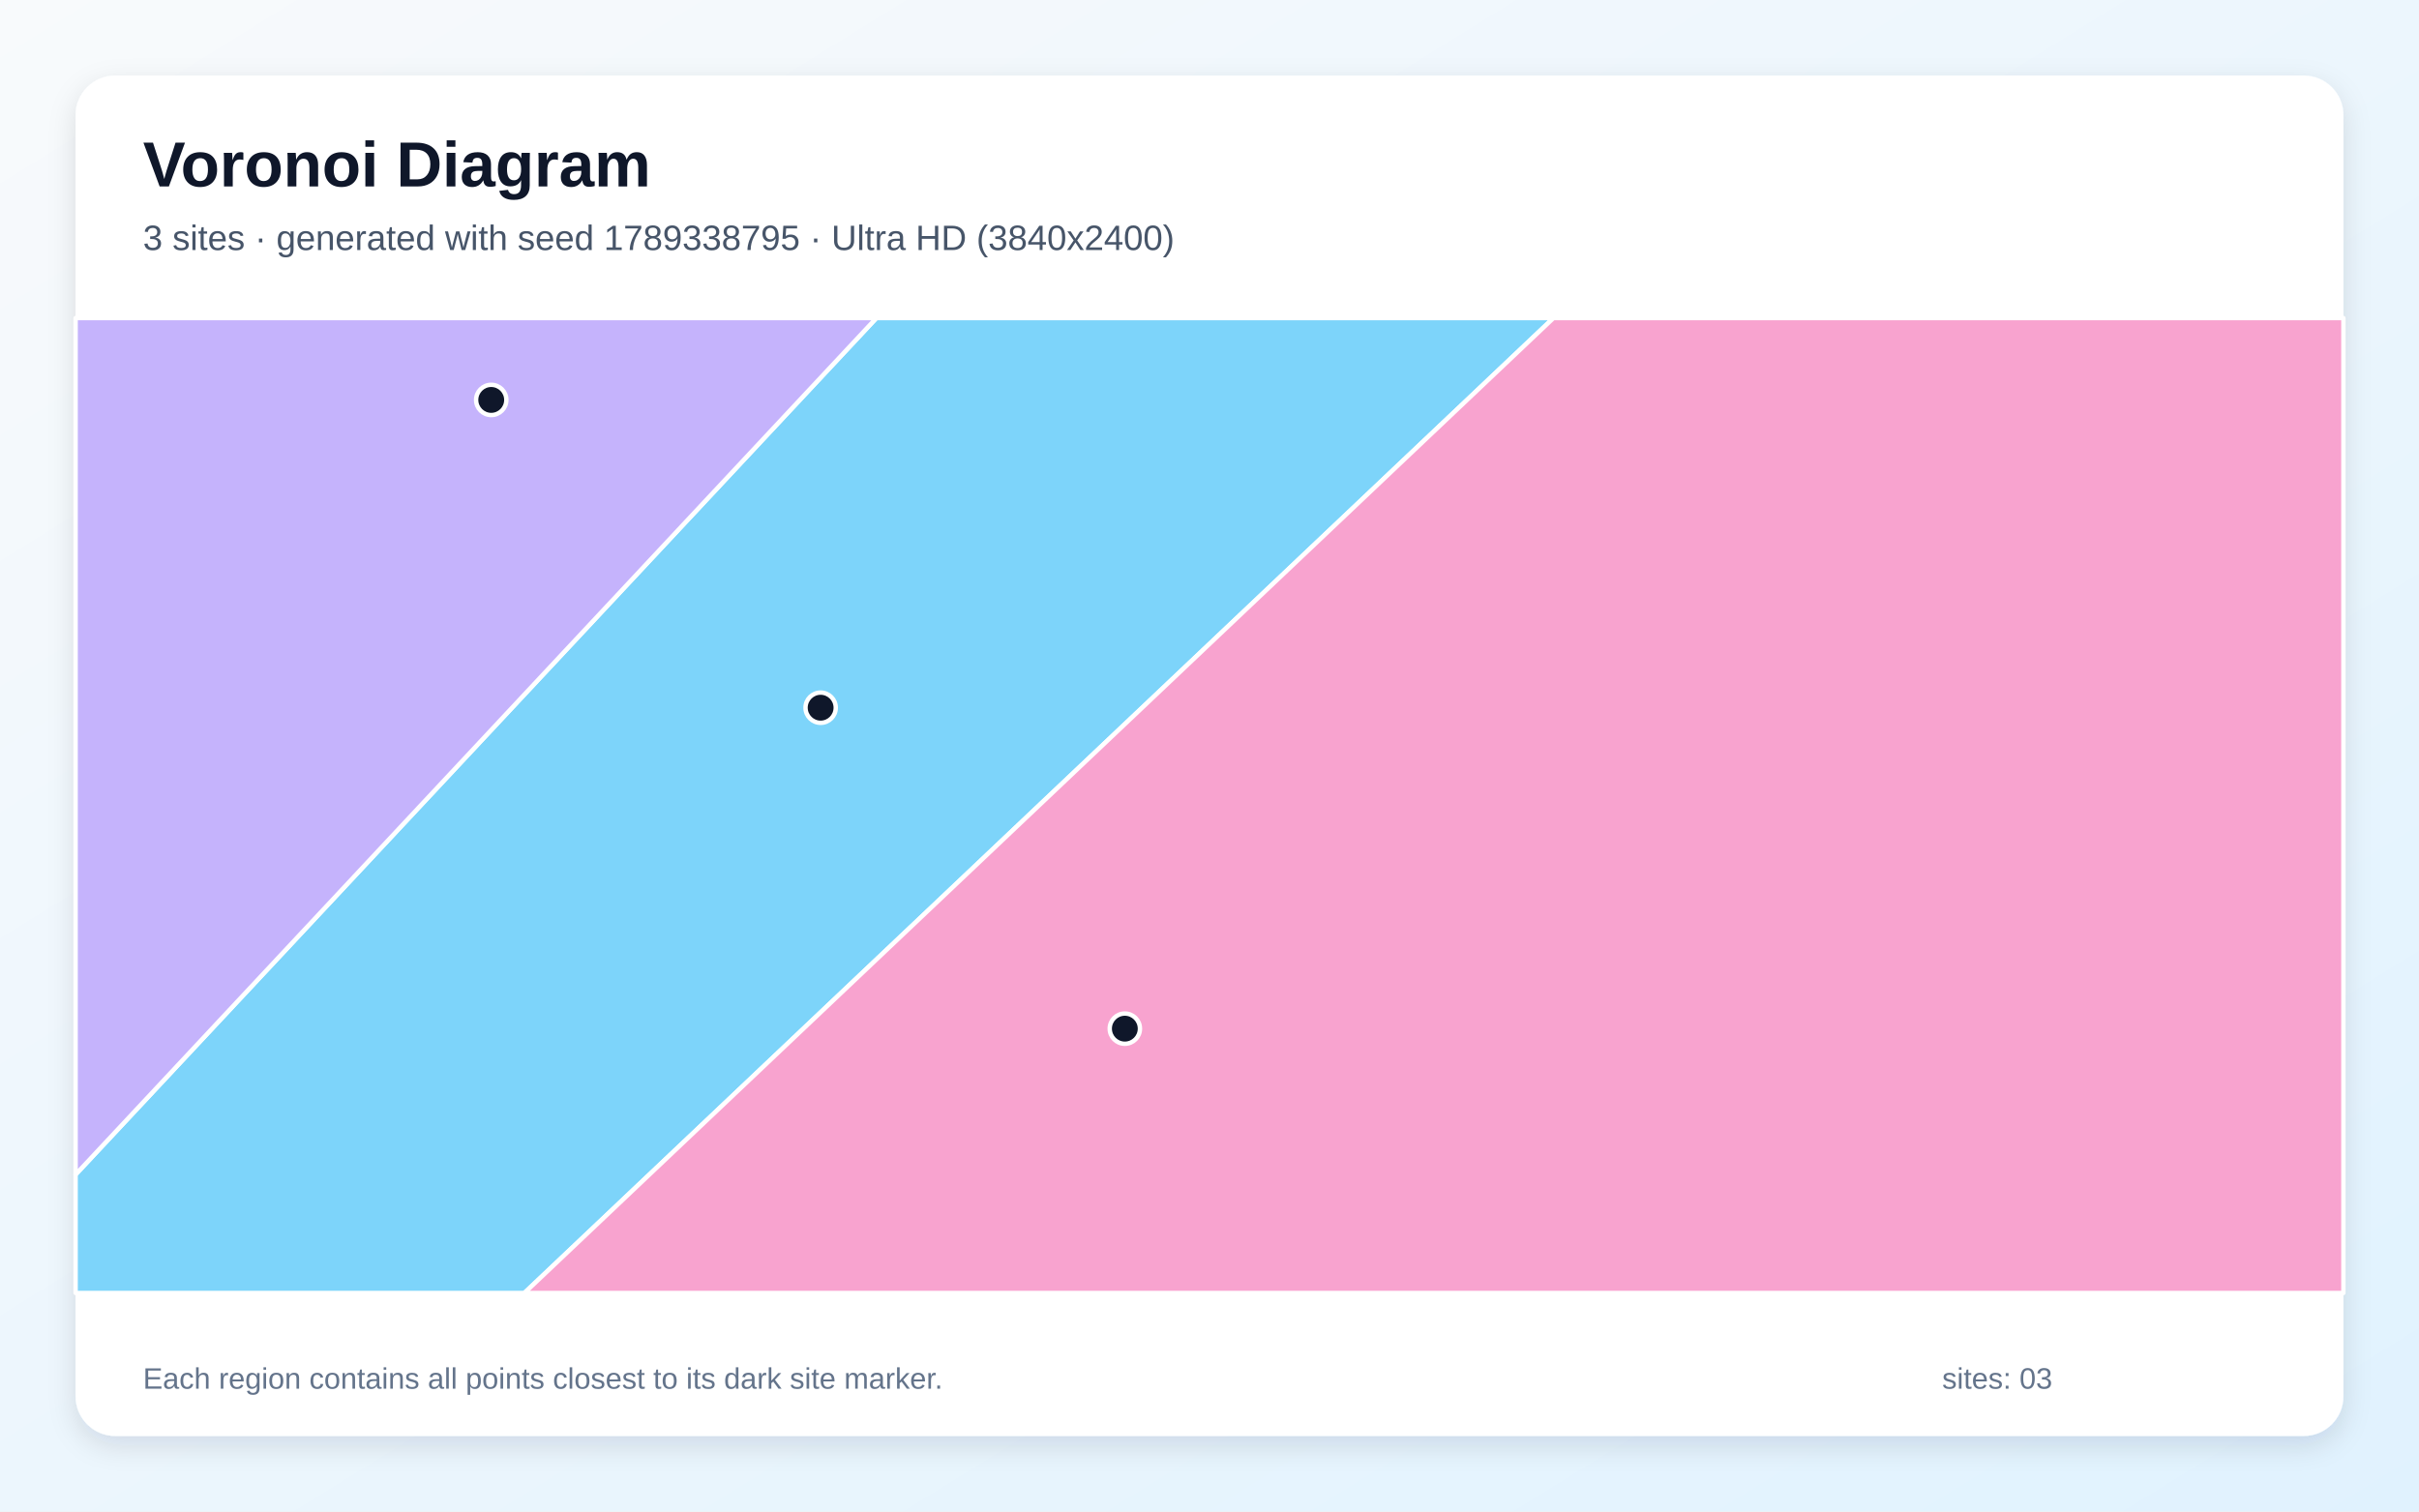
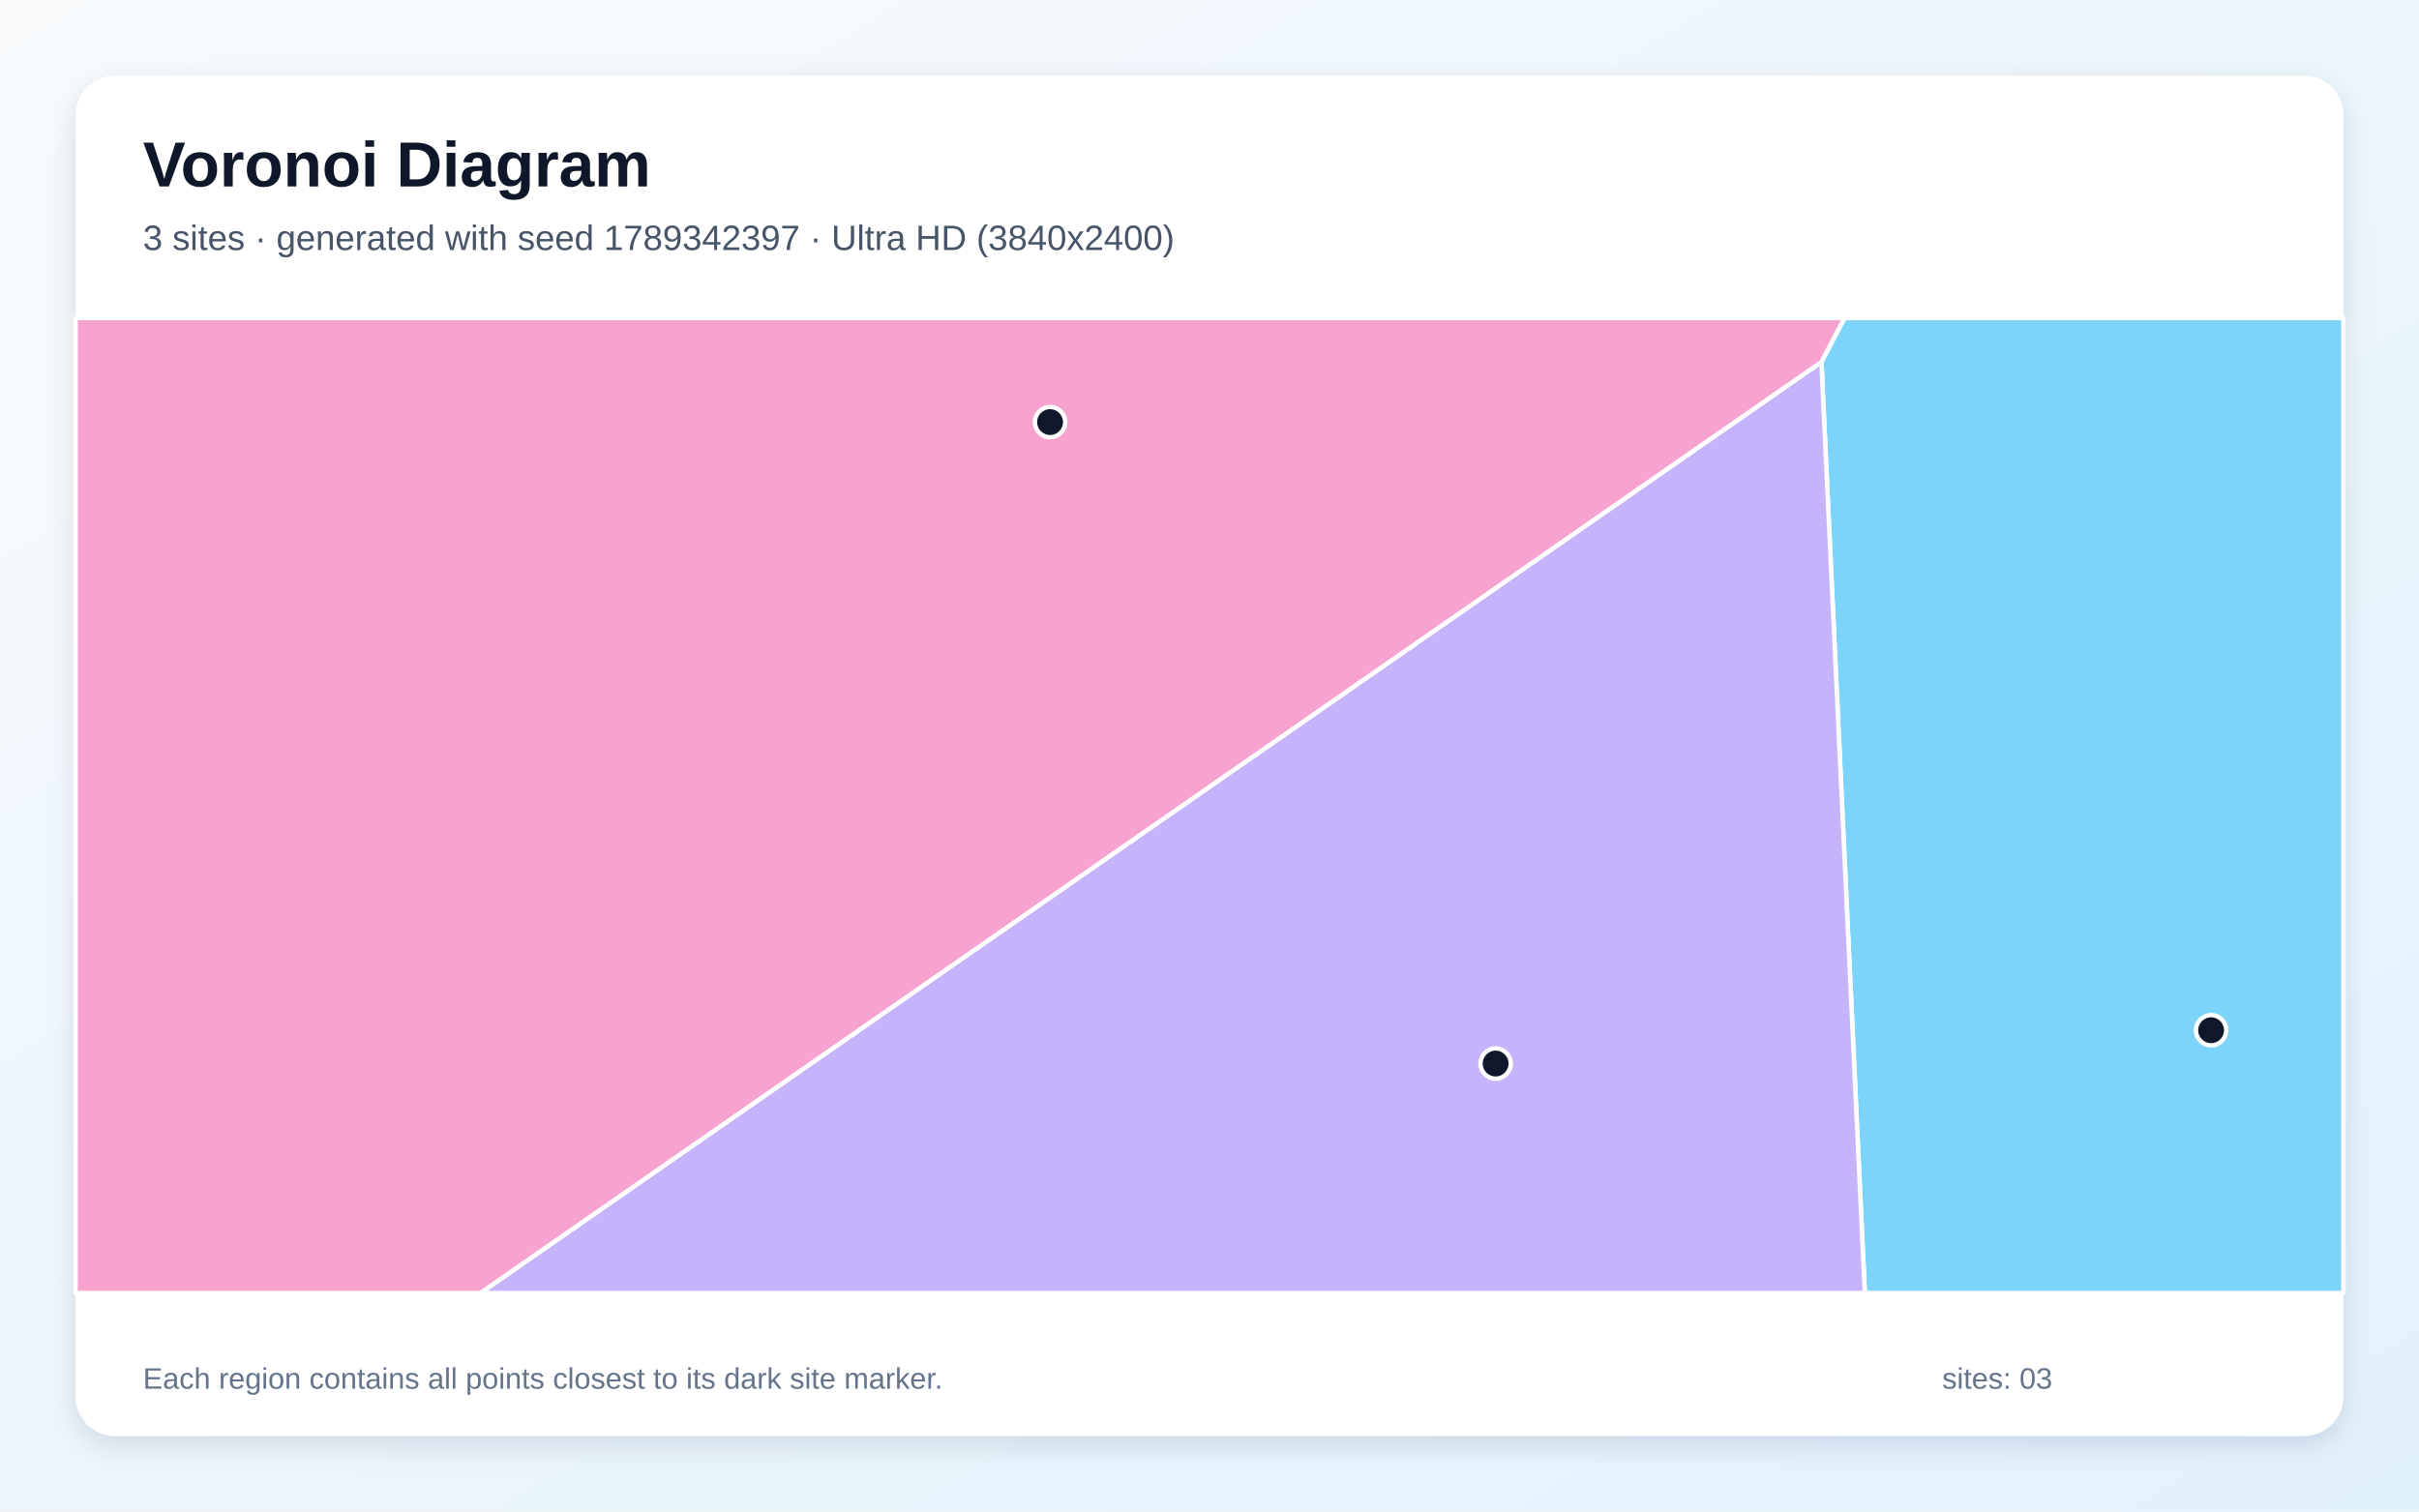
<svg xmlns="http://www.w3.org/2000/svg" width="3840" height="2400" viewBox="0 0 3840 2400" role="img" aria-labelledby="title description">
  <defs>
    <linearGradient id="background" x1="0" y1="0" x2="1" y2="1">
      <stop stop-color="#F8FAFC" />
      <stop offset="1" stop-color="#E0F2FE" />
    </linearGradient>
    <filter id="shadow" x="-5%" y="-5%" width="110%" height="110%">
      <feDropShadow dx="0" dy="15" stdDeviation="22" flood-color="#0F172A" flood-opacity=".12" />
    </filter>
  </defs>
  <rect width="3840" height="2400" fill="url(#background)" />
  <rect x="120" y="120" width="3600" height="2160" rx="63" fill="#FFFFFF" filter="url(#shadow)" />
  <g font-family="Arial, sans-serif">
    <text x="227" y="296" font-size="101" font-weight="700" fill="#0F172A">Voronoi Diagram</text>
-     <text x="227" y="397" font-size="56" fill="#475569">3 sites · generated with seed 1789338795 · Ultra HD (3840x2400)</text>
+     <text x="227" y="397" font-size="56" fill="#475569">3 sites · generated with seed 1789342397 · Ultra HD (3840x2400)</text>
  </g>
  <g stroke="#FFFFFF" stroke-width="7" stroke-linejoin="round">
-     <polygon points="120.0,1865.0 1391.2,505.0 2466.0,505.0 832.4,2053.0 120.0,2053.0" fill="#38BDF8" fill-opacity="0.65" />
-     <polygon points="120.0,1865.0 120.0,505.0 1391.2,505.0" fill="#A78BFA" fill-opacity="0.65" />
-     <polygon points="2466.0,505.0 3720.0,505.0 3720.0,2053.0 832.4,2053.0" fill="#F472B6" fill-opacity="0.65" />
+     <polygon points="2891.4,574.7 2927.9,505.0 3720.0,505.0 3720.0,2053.0 2960.3,2053.0" fill="#38BDF8" fill-opacity="0.65" />
+     <polygon points="2891.4,574.7 2960.3,2053.0 762.7,2053.0" fill="#A78BFA" fill-opacity="0.65" />
+     <polygon points="120.0,505.0 2927.9,505.0 2891.4,574.7 762.7,2053.0 120.0,2053.0" fill="#F472B6" fill-opacity="0.65" />
  </g>
  <g>
-     <circle cx="1302.7" cy="1123.7" r="24" fill="#0F172A" stroke="#FFFFFF" stroke-width="7" />
-     <circle cx="779.8" cy="635.0" r="24" fill="#0F172A" stroke="#FFFFFF" stroke-width="7" />
-     <circle cx="1785.6" cy="1633.3" r="24" fill="#0F172A" stroke="#FFFFFF" stroke-width="7" />
+     <circle cx="3510.0" cy="1635.8" r="24" fill="#0F172A" stroke="#FFFFFF" stroke-width="7" />
+     <circle cx="2374.2" cy="1688.7" r="24" fill="#0F172A" stroke="#FFFFFF" stroke-width="7" />
+     <circle cx="1666.9" cy="670.2" r="24" fill="#0F172A" stroke="#FFFFFF" stroke-width="7" />
  </g>
  <g font-family="Arial, sans-serif" font-size="47" fill="#64748B">
    <text x="227" y="2205">Each region contains all points closest to its dark site marker.</text>
    <text x="3083" y="2205">sites: 03</text>
  </g>
</svg>
